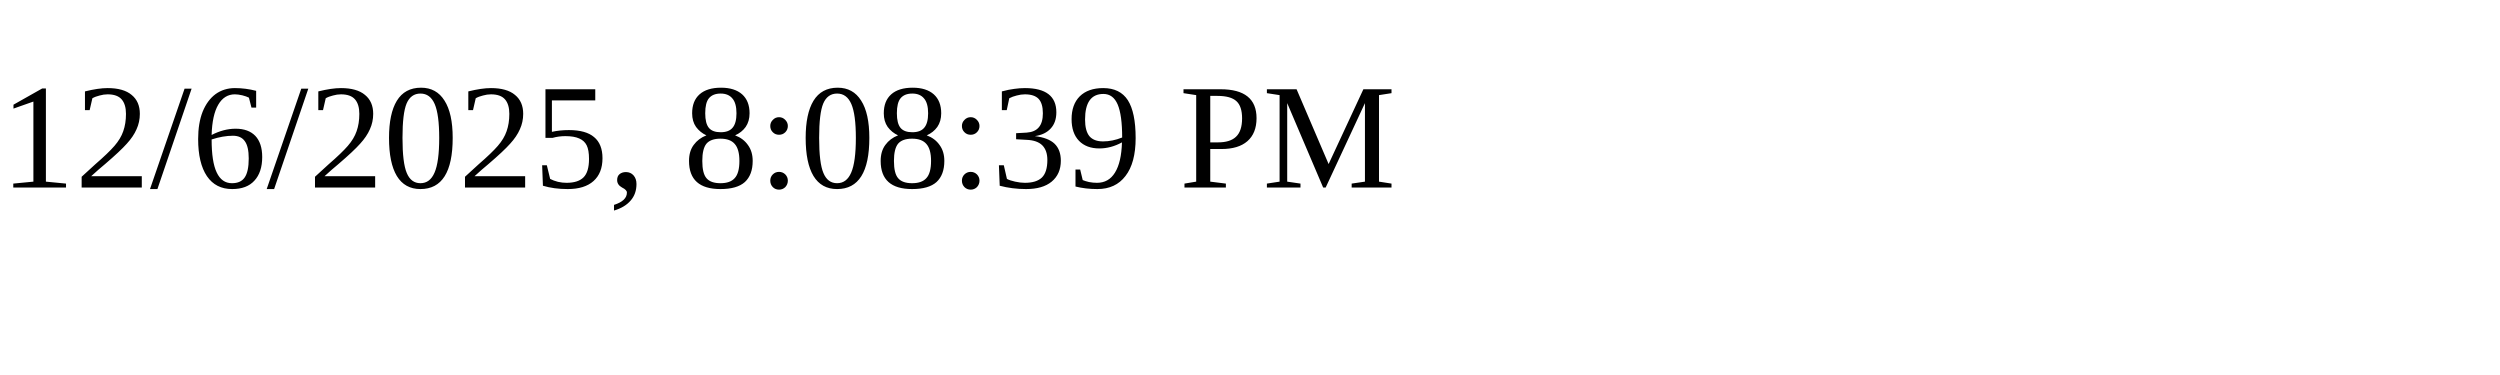
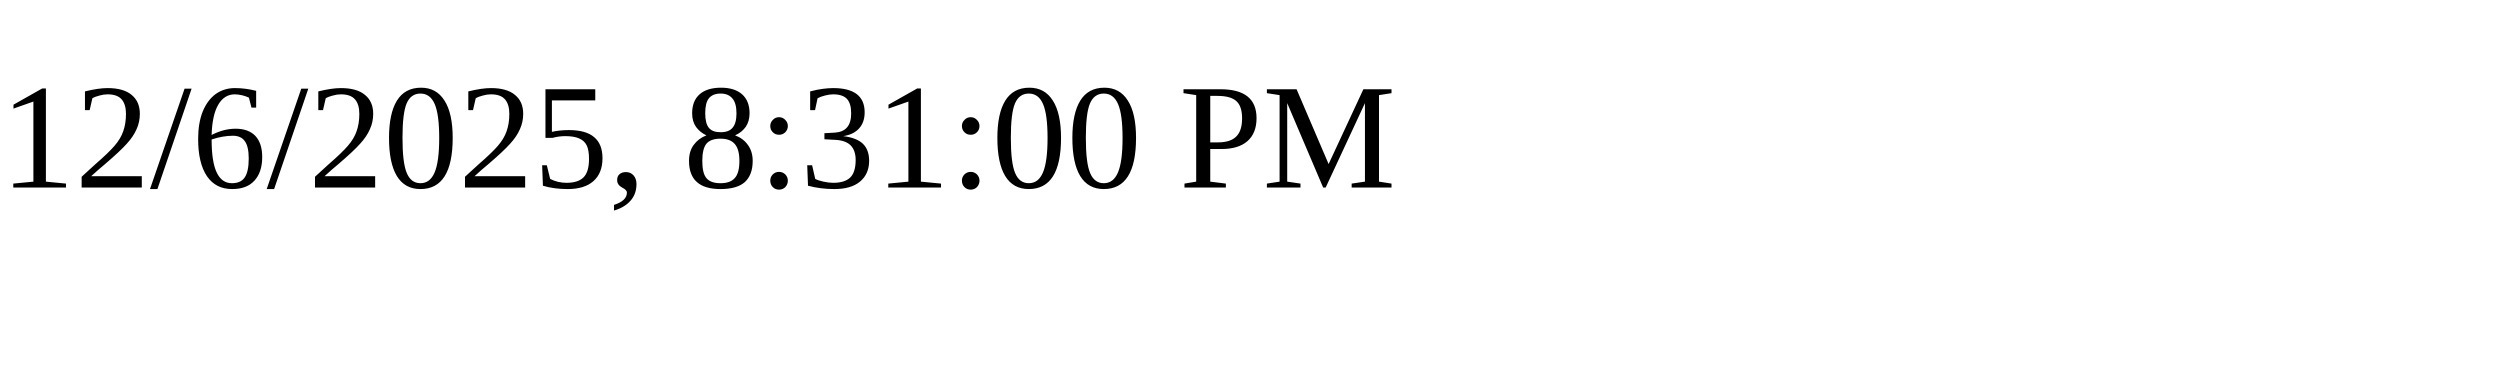
<svg xmlns="http://www.w3.org/2000/svg" height="30" width="200">
-   <text x="0" y="15">12/6/2025, 8:08:39 PM</text>
+   <text x="0" y="15">12/6/2025, 8:31:00 PM</text>
</svg>
